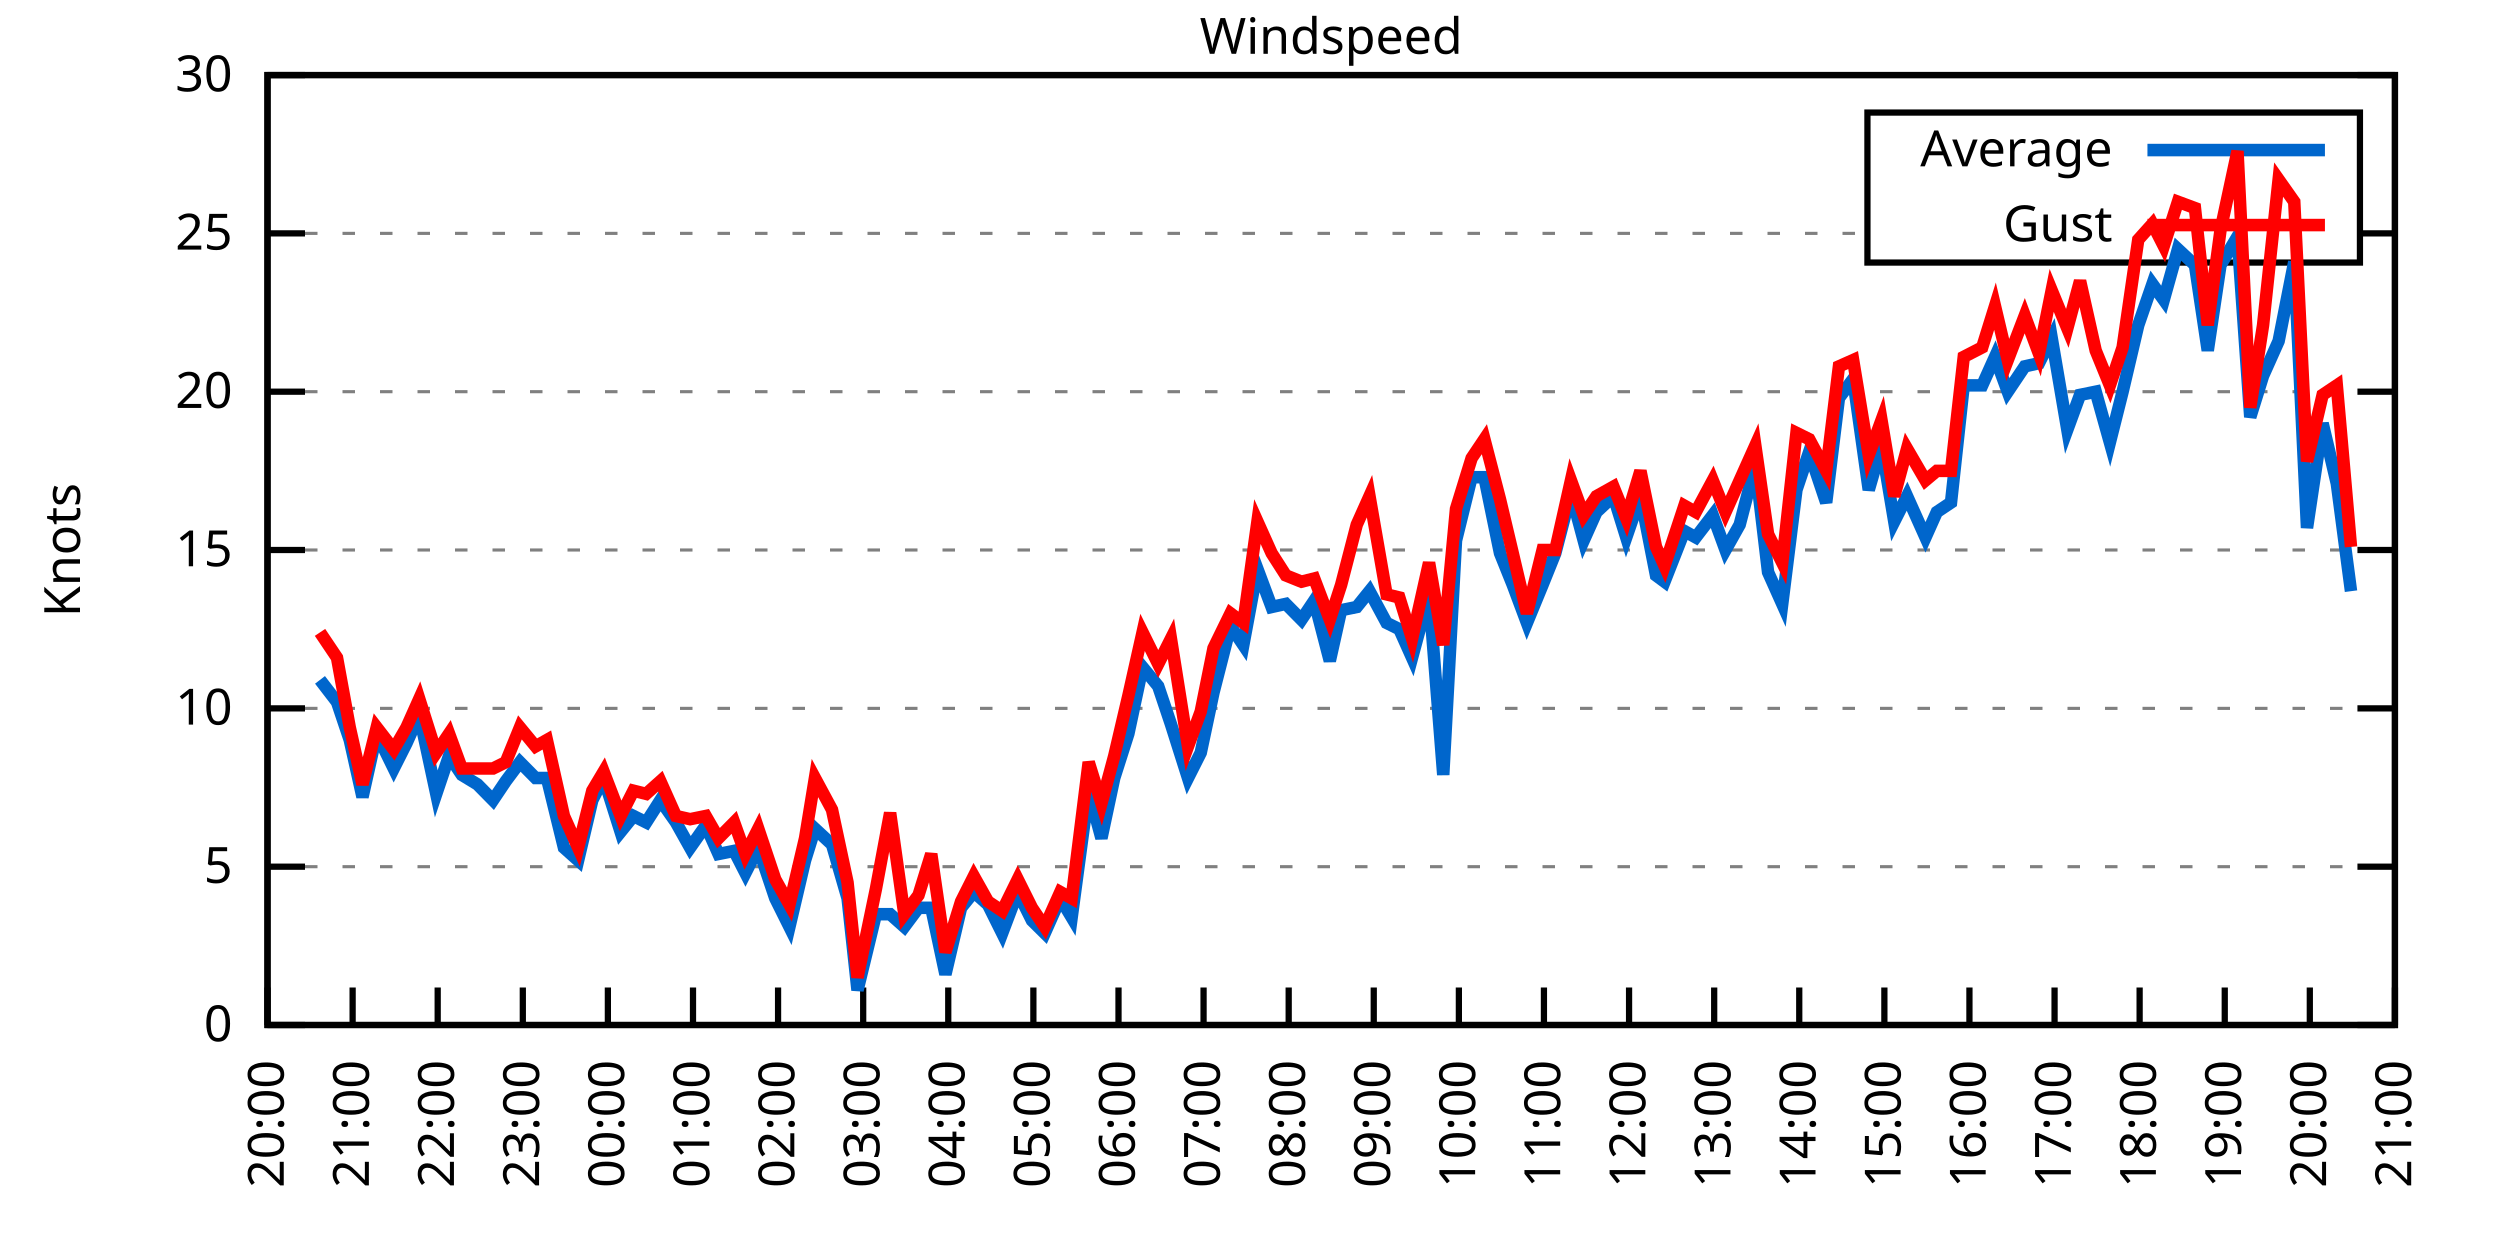
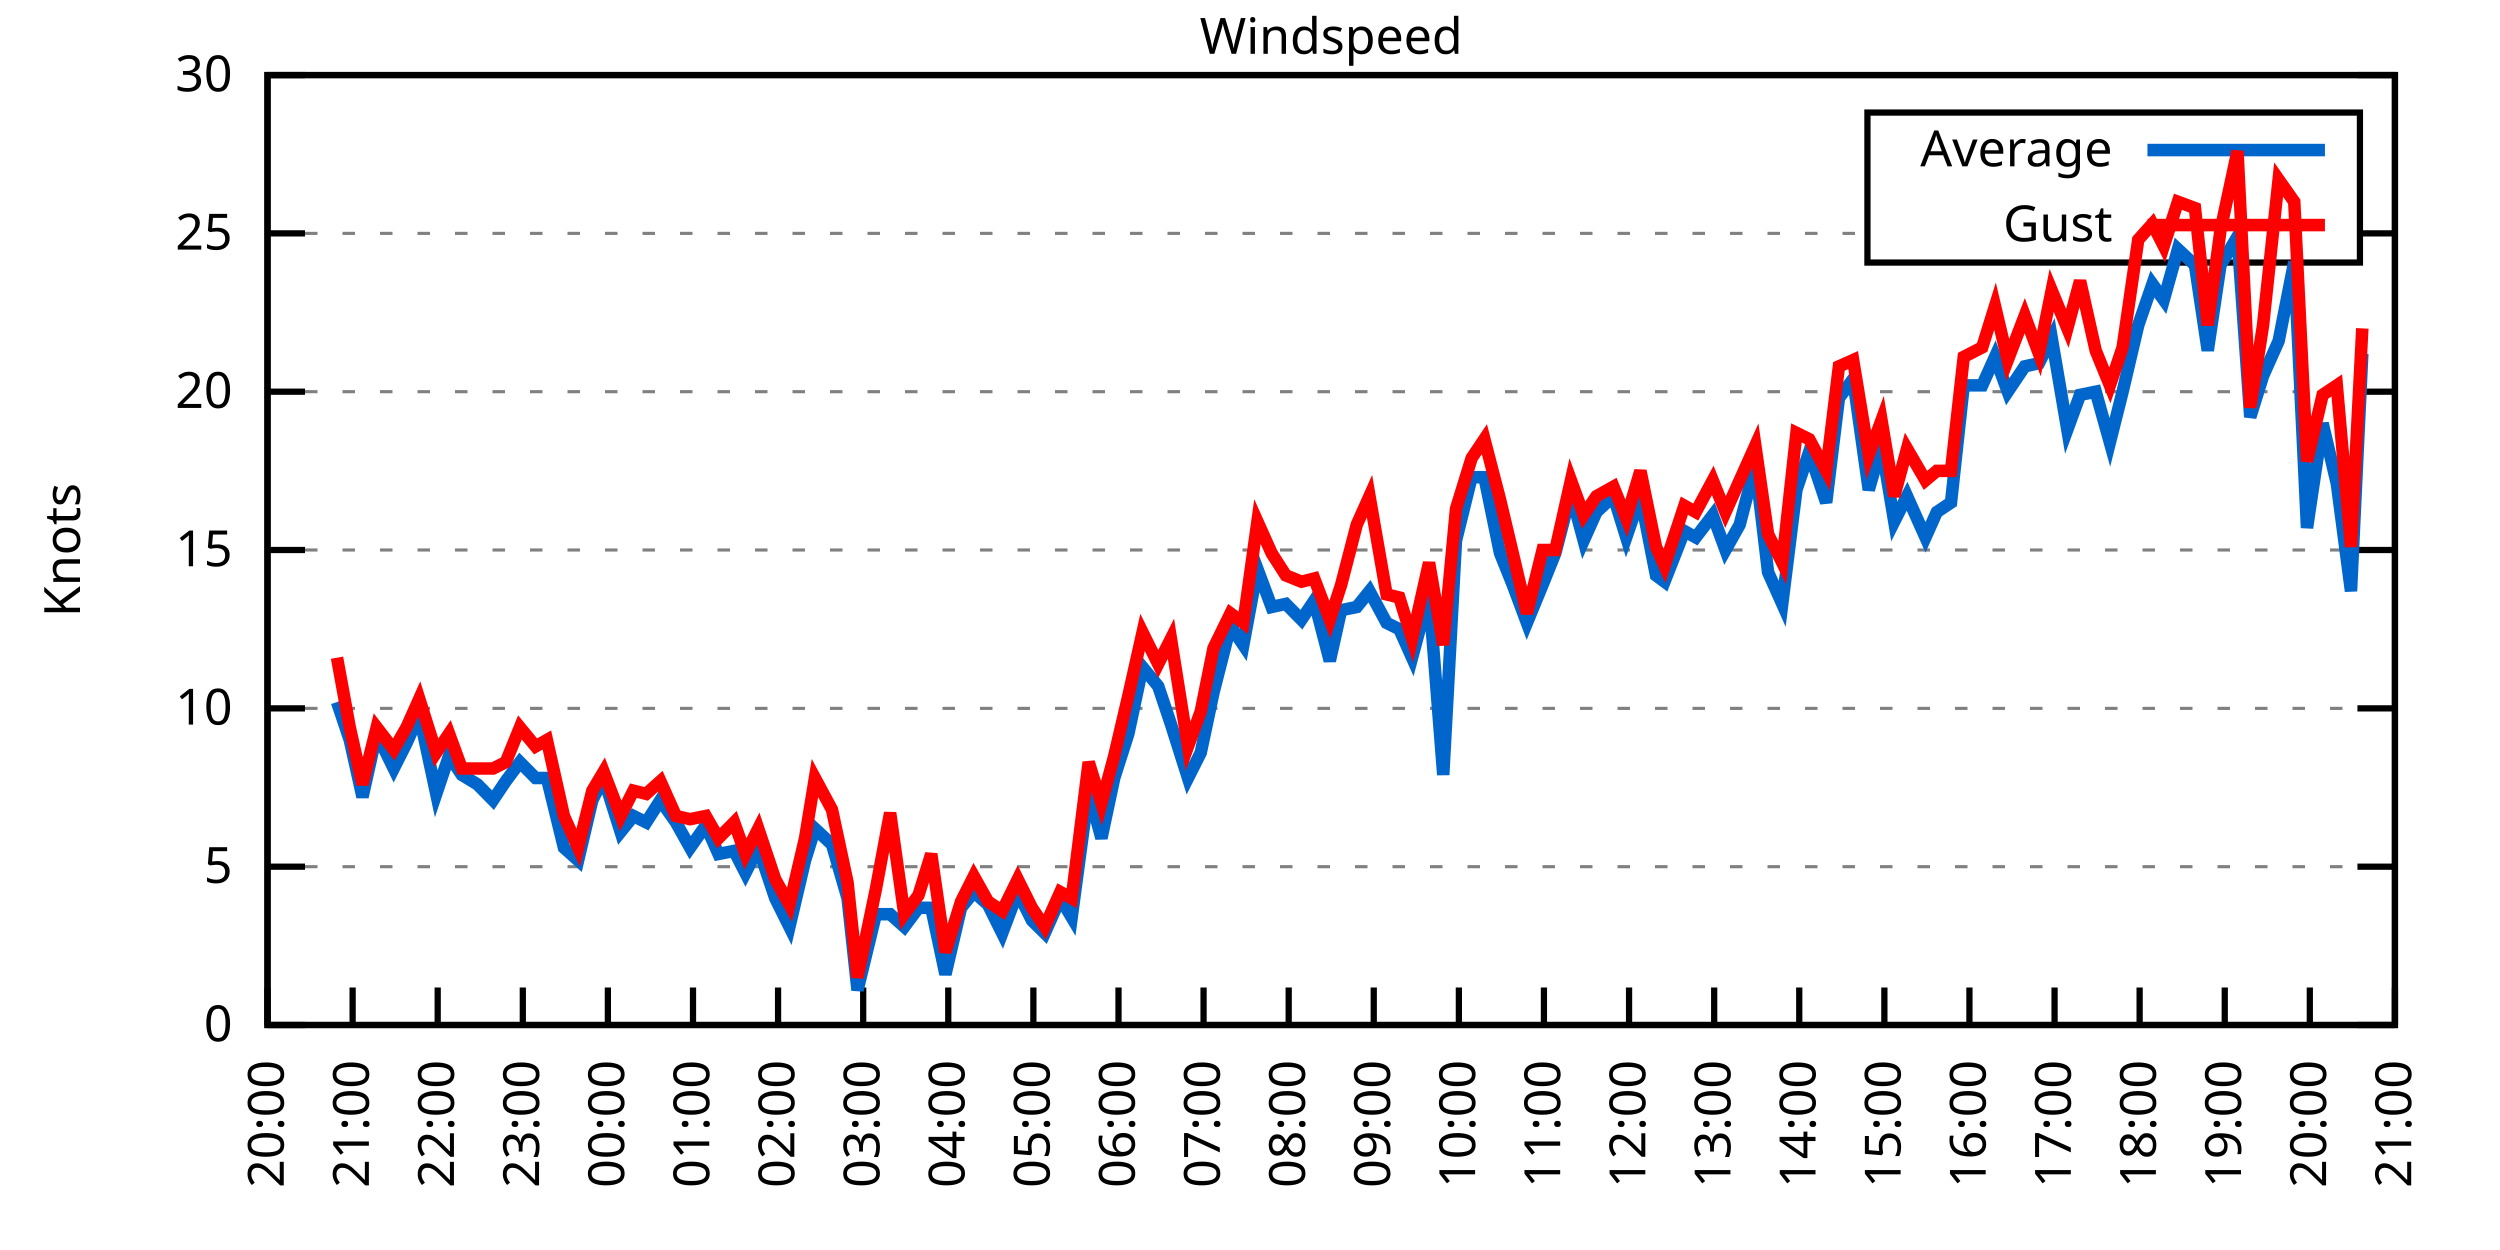
<svg xmlns="http://www.w3.org/2000/svg" xmlns:xlink="http://www.w3.org/1999/xlink" width="400" height="200" viewBox="0 0 400 200">
  <g id="gnuplot_canvas">
    <rect x="0" y="0" width="400" height="200" fill="none" />
    <defs>
      <circle id="gpDot" r="0.5" stroke-width="0.5" stroke="currentColor" />
      <path id="gpPt0" stroke-width="0.333" stroke="currentColor" d="M-1,0 h2 M0,-1 v2" />
      <path id="gpPt1" stroke-width="0.333" stroke="currentColor" d="M-1,-1 L1,1 M1,-1 L-1,1" />
      <path id="gpPt2" stroke-width="0.333" stroke="currentColor" d="M-1,0 L1,0 M0,-1 L0,1 M-1,-1 L1,1 M-1,1 L1,-1" />
      <rect id="gpPt3" stroke-width="0.333" stroke="currentColor" x="-1" y="-1" width="2" height="2" />
      <rect id="gpPt4" stroke-width="0.333" stroke="currentColor" fill="currentColor" x="-1" y="-1" width="2" height="2" />
      <circle id="gpPt5" stroke-width="0.333" stroke="currentColor" cx="0" cy="0" r="1" />
      <use xlink:href="#gpPt5" id="gpPt6" fill="currentColor" stroke="none" />
      <path id="gpPt7" stroke-width="0.333" stroke="currentColor" d="M0,-1.33 L-1.33,0.67 L1.33,0.67 z" />
      <use xlink:href="#gpPt7" id="gpPt8" fill="currentColor" stroke="none" />
      <use xlink:href="#gpPt7" id="gpPt9" stroke="currentColor" transform="rotate(180)" />
      <use xlink:href="#gpPt9" id="gpPt10" fill="currentColor" stroke="none" />
      <use xlink:href="#gpPt3" id="gpPt11" stroke="currentColor" transform="rotate(45)" />
      <use xlink:href="#gpPt11" id="gpPt12" fill="currentColor" stroke="none" />
      <path id="gpPt13" stroke-width="0.333" stroke="currentColor" d="M0,1.330 L1.265,0.411 L0.782,-1.067 L-0.782,-1.076 L-1.265,0.411 z" />
      <use xlink:href="#gpPt13" id="gpPt14" fill="currentColor" stroke="none" />
      <filter id="textbox" filterUnits="objectBoundingBox" x="0" y="0" height="1" width="1">
        <feFlood flood-color="white" flood-opacity="1" result="bgnd" />
        <feComposite in="SourceGraphic" in2="bgnd" operator="atop" />
      </filter>
      <filter id="greybox" filterUnits="objectBoundingBox" x="0" y="0" height="1" width="1">
        <feFlood flood-color="lightgrey" flood-opacity="1" result="grey" />
        <feComposite in="SourceGraphic" in2="grey" operator="atop" />
      </filter>
    </defs>
    <g fill="none" color="white" stroke="currentColor" stroke-width="1.00" stroke-linecap="butt" stroke-linejoin="miter">
</g>
    <g fill="none" color="black" stroke="currentColor" stroke-width="1.00" stroke-linecap="butt" stroke-linejoin="miter">
      <g stroke="none" shape-rendering="crispEdges">
        <polygon fill="rgb(255, 255, 255)" points="42.80,164.00 383.18,164.00 383.18,12.02 42.80,12.02 " />
      </g>
    </g>
    <g fill="none" color="black" stroke="currentColor" stroke-width="1.00" stroke-linecap="butt" stroke-linejoin="miter">
</g>
    <g fill="none" color="black" stroke="black" stroke-width="0.50" stroke-linecap="butt" stroke-linejoin="miter">
</g>
    <g fill="none" color="gray" stroke="currentColor" stroke-width="0.50" stroke-linecap="butt" stroke-linejoin="miter">
      <path stroke="gray" stroke-dasharray="2,4" class="gridline" d="M42.80,164.00 L383.19,164.00  " />
    </g>
    <g fill="none" color="gray" stroke="gray" stroke-width="1.00" stroke-linecap="butt" stroke-linejoin="miter">
</g>
    <g fill="none" color="black" stroke="currentColor" stroke-width="1.00" stroke-linecap="butt" stroke-linejoin="miter">
      <path stroke="black" d="M42.80,164.00 L48.80,164.00 M383.19,164.00 L377.19,164.00  " />
      <g transform="translate(37.20,166.60)" stroke="none" fill="black" font-family="Sans" font-size="8.00" text-anchor="end">
        <text>
          <tspan font-family="Sans"> 0</tspan>
        </text>
      </g>
    </g>
    <g fill="none" color="black" stroke="currentColor" stroke-width="1.00" stroke-linecap="butt" stroke-linejoin="miter">
</g>
    <g fill="none" color="black" stroke="black" stroke-width="0.50" stroke-linecap="butt" stroke-linejoin="miter">
</g>
    <g fill="none" color="gray" stroke="currentColor" stroke-width="0.50" stroke-linecap="butt" stroke-linejoin="miter">
      <path stroke="gray" stroke-dasharray="2,4" class="gridline" d="M42.80,138.67 L383.19,138.67  " />
    </g>
    <g fill="none" color="gray" stroke="gray" stroke-width="1.00" stroke-linecap="butt" stroke-linejoin="miter">
</g>
    <g fill="none" color="black" stroke="currentColor" stroke-width="1.00" stroke-linecap="butt" stroke-linejoin="miter">
      <path stroke="black" d="M42.80,138.67 L48.80,138.67 M383.19,138.67 L377.19,138.67  " />
      <g transform="translate(37.20,141.27)" stroke="none" fill="black" font-family="Sans" font-size="8.00" text-anchor="end">
        <text>
          <tspan font-family="Sans"> 5</tspan>
        </text>
      </g>
    </g>
    <g fill="none" color="black" stroke="currentColor" stroke-width="1.00" stroke-linecap="butt" stroke-linejoin="miter">
</g>
    <g fill="none" color="black" stroke="black" stroke-width="0.50" stroke-linecap="butt" stroke-linejoin="miter">
</g>
    <g fill="none" color="gray" stroke="currentColor" stroke-width="0.50" stroke-linecap="butt" stroke-linejoin="miter">
      <path stroke="gray" stroke-dasharray="2,4" class="gridline" d="M42.80,113.34 L383.19,113.34  " />
    </g>
    <g fill="none" color="gray" stroke="gray" stroke-width="1.00" stroke-linecap="butt" stroke-linejoin="miter">
</g>
    <g fill="none" color="black" stroke="currentColor" stroke-width="1.00" stroke-linecap="butt" stroke-linejoin="miter">
      <path stroke="black" d="M42.80,113.34 L48.80,113.34 M383.19,113.34 L377.19,113.34  " />
      <g transform="translate(37.20,115.94)" stroke="none" fill="black" font-family="Sans" font-size="8.00" text-anchor="end">
        <text>
          <tspan font-family="Sans"> 10</tspan>
        </text>
      </g>
    </g>
    <g fill="none" color="black" stroke="currentColor" stroke-width="1.00" stroke-linecap="butt" stroke-linejoin="miter">
</g>
    <g fill="none" color="black" stroke="black" stroke-width="0.50" stroke-linecap="butt" stroke-linejoin="miter">
</g>
    <g fill="none" color="gray" stroke="currentColor" stroke-width="0.50" stroke-linecap="butt" stroke-linejoin="miter">
      <path stroke="gray" stroke-dasharray="2,4" class="gridline" d="M42.80,88.00 L383.19,88.00  " />
    </g>
    <g fill="none" color="gray" stroke="gray" stroke-width="1.00" stroke-linecap="butt" stroke-linejoin="miter">
</g>
    <g fill="none" color="black" stroke="currentColor" stroke-width="1.00" stroke-linecap="butt" stroke-linejoin="miter">
      <path stroke="black" d="M42.80,88.00 L48.80,88.00 M383.19,88.00 L377.19,88.00  " />
      <g transform="translate(37.20,90.60)" stroke="none" fill="black" font-family="Sans" font-size="8.00" text-anchor="end">
        <text>
          <tspan font-family="Sans"> 15</tspan>
        </text>
      </g>
    </g>
    <g fill="none" color="black" stroke="currentColor" stroke-width="1.00" stroke-linecap="butt" stroke-linejoin="miter">
</g>
    <g fill="none" color="black" stroke="black" stroke-width="0.50" stroke-linecap="butt" stroke-linejoin="miter">
</g>
    <g fill="none" color="gray" stroke="currentColor" stroke-width="0.50" stroke-linecap="butt" stroke-linejoin="miter">
      <path stroke="gray" stroke-dasharray="2,4" class="gridline" d="M42.80,62.67 L383.19,62.67  " />
    </g>
    <g fill="none" color="gray" stroke="gray" stroke-width="1.00" stroke-linecap="butt" stroke-linejoin="miter">
</g>
    <g fill="none" color="black" stroke="currentColor" stroke-width="1.00" stroke-linecap="butt" stroke-linejoin="miter">
      <path stroke="black" d="M42.80,62.67 L48.80,62.67 M383.19,62.67 L377.19,62.67  " />
      <g transform="translate(37.20,65.27)" stroke="none" fill="black" font-family="Sans" font-size="8.00" text-anchor="end">
        <text>
          <tspan font-family="Sans"> 20</tspan>
        </text>
      </g>
    </g>
    <g fill="none" color="black" stroke="currentColor" stroke-width="1.00" stroke-linecap="butt" stroke-linejoin="miter">
</g>
    <g fill="none" color="black" stroke="black" stroke-width="0.50" stroke-linecap="butt" stroke-linejoin="miter">
</g>
    <g fill="none" color="gray" stroke="currentColor" stroke-width="0.50" stroke-linecap="butt" stroke-linejoin="miter">
      <path stroke="gray" stroke-dasharray="2,4" class="gridline" d="M42.80,37.34 L298.79,37.34 M377.59,37.34 L383.19,37.34  " />
    </g>
    <g fill="none" color="gray" stroke="gray" stroke-width="1.00" stroke-linecap="butt" stroke-linejoin="miter">
</g>
    <g fill="none" color="black" stroke="currentColor" stroke-width="1.00" stroke-linecap="butt" stroke-linejoin="miter">
      <path stroke="black" d="M42.80,37.34 L48.80,37.34 M383.19,37.34 L377.19,37.34  " />
      <g transform="translate(37.20,39.94)" stroke="none" fill="black" font-family="Sans" font-size="8.00" text-anchor="end">
        <text>
          <tspan font-family="Sans"> 25</tspan>
        </text>
      </g>
    </g>
    <g fill="none" color="black" stroke="currentColor" stroke-width="1.00" stroke-linecap="butt" stroke-linejoin="miter">
</g>
    <g fill="none" color="black" stroke="black" stroke-width="0.50" stroke-linecap="butt" stroke-linejoin="miter">
</g>
    <g fill="none" color="gray" stroke="currentColor" stroke-width="0.50" stroke-linecap="butt" stroke-linejoin="miter">
      <path stroke="gray" stroke-dasharray="2,4" class="gridline" d="M42.80,12.01 L383.19,12.01  " />
    </g>
    <g fill="none" color="gray" stroke="gray" stroke-width="1.00" stroke-linecap="butt" stroke-linejoin="miter">
</g>
    <g fill="none" color="black" stroke="currentColor" stroke-width="1.00" stroke-linecap="butt" stroke-linejoin="miter">
      <path stroke="black" d="M42.80,12.01 L48.80,12.01 M383.19,12.01 L377.19,12.01  " />
      <g transform="translate(37.20,14.61)" stroke="none" fill="black" font-family="Sans" font-size="8.00" text-anchor="end">
        <text>
          <tspan font-family="Sans"> 30</tspan>
        </text>
      </g>
    </g>
    <g fill="none" color="black" stroke="currentColor" stroke-width="1.00" stroke-linecap="butt" stroke-linejoin="miter">
      <path stroke="black" d="M42.80,164.00 L42.80,158.00  " />
      <g transform="translate(45.40,169.60) rotate(270.00)" stroke="none" fill="black" font-family="Sans" font-size="8.00" text-anchor="end">
        <text>
          <tspan font-family="Sans">20:00</tspan>
        </text>
      </g>
    </g>
    <g fill="none" color="black" stroke="currentColor" stroke-width="1.00" stroke-linecap="butt" stroke-linejoin="miter">
      <path stroke="black" d="M56.42,164.00 L56.42,158.00  " />
      <g transform="translate(59.02,169.60) rotate(270.00)" stroke="none" fill="black" font-family="Sans" font-size="8.00" text-anchor="end">
        <text>
          <tspan font-family="Sans">21:00</tspan>
        </text>
      </g>
    </g>
    <g fill="none" color="black" stroke="currentColor" stroke-width="1.00" stroke-linecap="butt" stroke-linejoin="miter">
      <path stroke="black" d="M70.03,164.00 L70.03,158.00  " />
      <g transform="translate(72.63,169.60) rotate(270.00)" stroke="none" fill="black" font-family="Sans" font-size="8.00" text-anchor="end">
        <text>
          <tspan font-family="Sans">22:00</tspan>
        </text>
      </g>
    </g>
    <g fill="none" color="black" stroke="currentColor" stroke-width="1.00" stroke-linecap="butt" stroke-linejoin="miter">
      <path stroke="black" d="M83.65,164.00 L83.65,158.00  " />
      <g transform="translate(86.25,169.60) rotate(270.00)" stroke="none" fill="black" font-family="Sans" font-size="8.00" text-anchor="end">
        <text>
          <tspan font-family="Sans">23:00</tspan>
        </text>
      </g>
    </g>
    <g fill="none" color="black" stroke="currentColor" stroke-width="1.00" stroke-linecap="butt" stroke-linejoin="miter">
      <path stroke="black" d="M97.26,164.00 L97.26,158.00  " />
      <g transform="translate(99.86,169.60) rotate(270.00)" stroke="none" fill="black" font-family="Sans" font-size="8.00" text-anchor="end">
        <text>
          <tspan font-family="Sans">00:00</tspan>
        </text>
      </g>
    </g>
    <g fill="none" color="black" stroke="currentColor" stroke-width="1.00" stroke-linecap="butt" stroke-linejoin="miter">
      <path stroke="black" d="M110.88,164.00 L110.88,158.00  " />
      <g transform="translate(113.48,169.60) rotate(270.00)" stroke="none" fill="black" font-family="Sans" font-size="8.00" text-anchor="end">
        <text>
          <tspan font-family="Sans">01:00</tspan>
        </text>
      </g>
    </g>
    <g fill="none" color="black" stroke="currentColor" stroke-width="1.00" stroke-linecap="butt" stroke-linejoin="miter">
      <path stroke="black" d="M124.49,164.00 L124.49,158.00  " />
      <g transform="translate(127.09,169.60) rotate(270.00)" stroke="none" fill="black" font-family="Sans" font-size="8.00" text-anchor="end">
        <text>
          <tspan font-family="Sans">02:00</tspan>
        </text>
      </g>
    </g>
    <g fill="none" color="black" stroke="currentColor" stroke-width="1.00" stroke-linecap="butt" stroke-linejoin="miter">
      <path stroke="black" d="M138.11,164.00 L138.11,158.00  " />
      <g transform="translate(140.71,169.60) rotate(270.00)" stroke="none" fill="black" font-family="Sans" font-size="8.00" text-anchor="end">
        <text>
          <tspan font-family="Sans">03:00</tspan>
        </text>
      </g>
    </g>
    <g fill="none" color="black" stroke="currentColor" stroke-width="1.00" stroke-linecap="butt" stroke-linejoin="miter">
      <path stroke="black" d="M151.72,164.00 L151.72,158.00  " />
      <g transform="translate(154.32,169.60) rotate(270.00)" stroke="none" fill="black" font-family="Sans" font-size="8.00" text-anchor="end">
        <text>
          <tspan font-family="Sans">04:00</tspan>
        </text>
      </g>
    </g>
    <g fill="none" color="black" stroke="currentColor" stroke-width="1.00" stroke-linecap="butt" stroke-linejoin="miter">
      <path stroke="black" d="M165.34,164.00 L165.34,158.00  " />
      <g transform="translate(167.94,169.60) rotate(270.00)" stroke="none" fill="black" font-family="Sans" font-size="8.00" text-anchor="end">
        <text>
          <tspan font-family="Sans">05:00</tspan>
        </text>
      </g>
    </g>
    <g fill="none" color="black" stroke="currentColor" stroke-width="1.00" stroke-linecap="butt" stroke-linejoin="miter">
      <path stroke="black" d="M178.96,164.00 L178.96,158.00  " />
      <g transform="translate(181.56,169.60) rotate(270.00)" stroke="none" fill="black" font-family="Sans" font-size="8.00" text-anchor="end">
        <text>
          <tspan font-family="Sans">06:00</tspan>
        </text>
      </g>
    </g>
    <g fill="none" color="black" stroke="currentColor" stroke-width="1.00" stroke-linecap="butt" stroke-linejoin="miter">
      <path stroke="black" d="M192.57,164.00 L192.57,158.00  " />
      <g transform="translate(195.17,169.60) rotate(270.00)" stroke="none" fill="black" font-family="Sans" font-size="8.00" text-anchor="end">
        <text>
          <tspan font-family="Sans">07:00</tspan>
        </text>
      </g>
    </g>
    <g fill="none" color="black" stroke="currentColor" stroke-width="1.00" stroke-linecap="butt" stroke-linejoin="miter">
      <path stroke="black" d="M206.19,164.00 L206.19,158.00  " />
      <g transform="translate(208.79,169.60) rotate(270.00)" stroke="none" fill="black" font-family="Sans" font-size="8.00" text-anchor="end">
        <text>
          <tspan font-family="Sans">08:00</tspan>
        </text>
      </g>
    </g>
    <g fill="none" color="black" stroke="currentColor" stroke-width="1.00" stroke-linecap="butt" stroke-linejoin="miter">
      <path stroke="black" d="M219.80,164.00 L219.80,158.00  " />
      <g transform="translate(222.40,169.60) rotate(270.00)" stroke="none" fill="black" font-family="Sans" font-size="8.00" text-anchor="end">
        <text>
          <tspan font-family="Sans">09:00</tspan>
        </text>
      </g>
    </g>
    <g fill="none" color="black" stroke="currentColor" stroke-width="1.00" stroke-linecap="butt" stroke-linejoin="miter">
      <path stroke="black" d="M233.42,164.00 L233.42,158.00  " />
      <g transform="translate(236.02,169.60) rotate(270.00)" stroke="none" fill="black" font-family="Sans" font-size="8.00" text-anchor="end">
        <text>
          <tspan font-family="Sans">10:00</tspan>
        </text>
      </g>
    </g>
    <g fill="none" color="black" stroke="currentColor" stroke-width="1.00" stroke-linecap="butt" stroke-linejoin="miter">
      <path stroke="black" d="M247.03,164.00 L247.03,158.00  " />
      <g transform="translate(249.63,169.60) rotate(270.00)" stroke="none" fill="black" font-family="Sans" font-size="8.00" text-anchor="end">
        <text>
          <tspan font-family="Sans">11:00</tspan>
        </text>
      </g>
    </g>
    <g fill="none" color="black" stroke="currentColor" stroke-width="1.00" stroke-linecap="butt" stroke-linejoin="miter">
      <path stroke="black" d="M260.65,164.00 L260.65,158.00  " />
      <g transform="translate(263.25,169.60) rotate(270.00)" stroke="none" fill="black" font-family="Sans" font-size="8.00" text-anchor="end">
        <text>
          <tspan font-family="Sans">12:00</tspan>
        </text>
      </g>
    </g>
    <g fill="none" color="black" stroke="currentColor" stroke-width="1.00" stroke-linecap="butt" stroke-linejoin="miter">
      <path stroke="black" d="M274.27,164.00 L274.27,158.00  " />
      <g transform="translate(276.87,169.60) rotate(270.00)" stroke="none" fill="black" font-family="Sans" font-size="8.00" text-anchor="end">
        <text>
          <tspan font-family="Sans">13:00</tspan>
        </text>
      </g>
    </g>
    <g fill="none" color="black" stroke="currentColor" stroke-width="1.00" stroke-linecap="butt" stroke-linejoin="miter">
      <path stroke="black" d="M287.88,164.00 L287.88,158.00  " />
      <g transform="translate(290.48,169.60) rotate(270.00)" stroke="none" fill="black" font-family="Sans" font-size="8.00" text-anchor="end">
        <text>
          <tspan font-family="Sans">14:00</tspan>
        </text>
      </g>
    </g>
    <g fill="none" color="black" stroke="currentColor" stroke-width="1.00" stroke-linecap="butt" stroke-linejoin="miter">
      <path stroke="black" d="M301.50,164.00 L301.50,158.00  " />
      <g transform="translate(304.10,169.60) rotate(270.00)" stroke="none" fill="black" font-family="Sans" font-size="8.00" text-anchor="end">
        <text>
          <tspan font-family="Sans">15:00</tspan>
        </text>
      </g>
    </g>
    <g fill="none" color="black" stroke="currentColor" stroke-width="1.00" stroke-linecap="butt" stroke-linejoin="miter">
      <path stroke="black" d="M315.11,164.00 L315.11,158.00  " />
      <g transform="translate(317.71,169.60) rotate(270.00)" stroke="none" fill="black" font-family="Sans" font-size="8.00" text-anchor="end">
        <text>
          <tspan font-family="Sans">16:00</tspan>
        </text>
      </g>
    </g>
    <g fill="none" color="black" stroke="currentColor" stroke-width="1.00" stroke-linecap="butt" stroke-linejoin="miter">
      <path stroke="black" d="M328.73,164.00 L328.73,158.00  " />
      <g transform="translate(331.33,169.60) rotate(270.00)" stroke="none" fill="black" font-family="Sans" font-size="8.00" text-anchor="end">
        <text>
          <tspan font-family="Sans">17:00</tspan>
        </text>
      </g>
    </g>
    <g fill="none" color="black" stroke="currentColor" stroke-width="1.00" stroke-linecap="butt" stroke-linejoin="miter">
      <path stroke="black" d="M342.34,164.00 L342.34,158.00  " />
      <g transform="translate(344.94,169.60) rotate(270.00)" stroke="none" fill="black" font-family="Sans" font-size="8.00" text-anchor="end">
        <text>
          <tspan font-family="Sans">18:00</tspan>
        </text>
      </g>
    </g>
    <g fill="none" color="black" stroke="currentColor" stroke-width="1.00" stroke-linecap="butt" stroke-linejoin="miter">
      <path stroke="black" d="M355.96,164.00 L355.96,158.00  " />
      <g transform="translate(358.56,169.60) rotate(270.00)" stroke="none" fill="black" font-family="Sans" font-size="8.00" text-anchor="end">
        <text>
          <tspan font-family="Sans">19:00</tspan>
        </text>
      </g>
    </g>
    <g fill="none" color="black" stroke="currentColor" stroke-width="1.00" stroke-linecap="butt" stroke-linejoin="miter">
      <path stroke="black" d="M369.57,164.00 L369.57,158.00  " />
      <g transform="translate(372.17,169.60) rotate(270.00)" stroke="none" fill="black" font-family="Sans" font-size="8.00" text-anchor="end">
        <text>
          <tspan font-family="Sans">20:00</tspan>
        </text>
      </g>
    </g>
    <g fill="none" color="black" stroke="currentColor" stroke-width="1.00" stroke-linecap="butt" stroke-linejoin="miter">
      <path stroke="black" d="M383.19,164.00 L383.19,158.00  " />
      <g transform="translate(385.79,169.60) rotate(270.00)" stroke="none" fill="black" font-family="Sans" font-size="8.00" text-anchor="end">
        <text>
          <tspan font-family="Sans">21:00</tspan>
        </text>
      </g>
    </g>
    <g fill="none" color="black" stroke="currentColor" stroke-width="1.00" stroke-linecap="butt" stroke-linejoin="miter">
</g>
    <g fill="none" color="black" stroke="currentColor" stroke-width="1.00" stroke-linecap="butt" stroke-linejoin="miter">
      <path stroke="black" d="M42.80,12.01 L42.80,164.00 L383.19,164.00 L383.19,12.01 L42.80,12.01 Z  " />
    </g>
    <g fill="none" color="black" stroke="currentColor" stroke-width="1.00" stroke-linecap="butt" stroke-linejoin="miter">
</g>
    <g fill="none" color="black" stroke="currentColor" stroke-width="1.00" stroke-linecap="butt" stroke-linejoin="miter">
      <path stroke="black" d="M298.79,42.01 L298.79,18.01 L377.59,18.01 L377.59,42.01 L298.79,42.01 Z  " />
    </g>
    <g id="Windspeed_plot_1">
      <g fill="none" color="white" stroke="black" stroke-width="2.00" stroke-linecap="butt" stroke-linejoin="miter">
</g>
      <g fill="none" color="black" stroke="currentColor" stroke-width="2.00" stroke-linecap="butt" stroke-linejoin="miter">
        <g transform="translate(337.99,26.61)" stroke="none" fill="black" font-family="Sans" font-size="8.00" text-anchor="end">
          <text>
            <tspan font-family="Sans">Average</tspan>
          </text>
        </g>
      </g>
      <g fill="none" color="black" stroke="currentColor" stroke-width="2.00" stroke-linecap="butt" stroke-linejoin="miter">
-         <path stroke="rgb(  0, 102, 204)" d="M343.59,24.01 L371.99,24.01 M51.20,108.78 L53.92,112.32 L55.96,118.40 L58.00,127.52 L60.27,117.39 L63.00,122.96   L65.04,118.91 L67.08,114.35 L69.80,127.02 L71.85,120.94 L73.89,123.98 L76.39,125.50 L78.88,128.03 L80.92,124.99   L83.19,121.95 L85.69,124.48 L87.50,124.48 L90.23,135.63 L92.50,137.66 L94.77,128.03 L96.58,124.48 L99.30,133.10   L101.35,130.56 L103.39,131.58 L105.66,128.03 L108.15,131.58 L110.42,135.63 L112.92,132.08 L114.96,136.64 L117.46,136.14   L119.27,139.68 L121.32,135.63 L124.04,143.73 L126.31,148.29 L128.81,137.66 L130.39,132.59 L133.12,135.12 L135.61,143.73   L137.20,158.43 L140.15,146.27 L142.42,146.27 L144.69,148.29 L146.96,145.25 L149.00,145.25 L151.27,155.89 L153.77,145.25   L155.81,142.72 L158.08,144.75 L160.35,149.31 L162.84,142.72 L165.11,147.28 L167.16,149.31 L169.65,143.73 L171.47,146.77   L174.19,126.51 L176.23,134.11 L178.28,124.48 L180.54,117.39 L182.81,106.75 L185.31,109.79 L187.35,115.87 L190.08,124.48   L192.12,120.43 L194.16,110.80 L196.88,100.16 L198.93,103.20 L201.19,91.04 L203.46,97.12 L205.73,96.62 L208.23,99.15   L210.27,96.11 L212.77,105.74 L214.58,97.63 L217.08,97.12 L219.12,94.59 L221.85,99.66 L223.89,100.67 L225.93,105.23   L228.65,95.10 L230.92,123.98 L232.96,86.49 L235.46,76.35 L237.50,76.35 L240.00,88.51 L242.04,93.58 L244.31,99.66   L246.81,93.58 L248.85,88.51 L251.35,78.89 L253.39,86.49 L255.43,81.93 L258.15,79.39 L260.20,85.98 L262.47,79.39   L264.96,92.06 L266.32,93.07 L269.50,84.97 L271.32,85.98 L274.04,82.43 L276.08,88.00 L278.35,83.95 L280.85,74.33   L282.89,91.55 L285.16,96.62 L287.43,78.38 L289.47,72.30 L292.19,80.41 L294.23,63.69 L296.50,60.65 L299.00,78.38   L301.04,71.29 L303.08,83.45 L305.13,79.39 L308.08,85.98 L309.89,81.93 L312.16,80.41 L314.20,61.66 L317.15,61.66   L319.20,57.10 L321.24,62.67 L323.96,58.62 L326.23,58.11 L328.27,54.06 L330.77,68.75 L332.81,63.18 L335.31,62.67   L337.58,70.78 L339.62,62.67 L342.12,52.03 L344.39,45.45 L346.20,47.98 L348.47,39.87 L351.19,42.41 L353.24,56.09   L355.28,42.41 L358.00,37.85 L360.04,66.73 L362.09,60.14 L364.58,54.57 L367.08,41.90 L369.12,84.46 L371.62,67.74   L373.89,77.37 L376.16,94.59  " />
+         <path stroke="rgb(  0, 102, 204)" d="M343.59,24.01 L371.99,24.01 M53.92,112.32 L55.96,118.40 L58.00,127.52 L60.27,117.39 L63.00,122.96 L65.04,118.91   L67.08,114.35 L69.80,127.02 L71.85,120.94 L73.89,123.98 L76.39,125.50 L78.88,128.03 L80.92,124.99 L83.19,121.95   L85.69,124.48 L87.50,124.48 L90.23,135.63 L92.50,137.66 L94.77,128.03 L96.58,124.48 L99.30,133.10 L101.35,130.56   L103.39,131.58 L105.66,128.03 L108.15,131.58 L110.42,135.63 L112.92,132.08 L114.96,136.64 L117.46,136.14 L119.27,139.68   L121.32,135.63 L124.04,143.73 L126.31,148.29 L128.81,137.66 L130.39,132.59 L133.12,135.12 L135.61,143.73 L137.20,158.43   L140.15,146.27 L142.42,146.27 L144.69,148.29 L146.96,145.25 L149.00,145.25 L151.27,155.89 L153.77,145.25 L155.81,142.72   L158.08,144.75 L160.35,149.31 L162.84,142.72 L165.11,147.28 L167.16,149.31 L169.65,143.73 L171.47,146.77 L174.19,126.51   L176.23,134.11 L178.28,124.48 L180.54,117.39 L182.81,106.75 L185.31,109.79 L187.35,115.87 L190.08,124.48 L192.12,120.43   L194.16,110.80 L196.88,100.16 L198.93,103.20 L201.19,91.04 L203.46,97.12 L205.73,96.62 L208.23,99.15 L210.27,96.11   L212.77,105.74 L214.58,97.63 L217.08,97.12 L219.12,94.59 L221.85,99.66 L223.89,100.67 L225.93,105.23 L228.65,95.10   L230.92,123.98 L232.96,86.49 L235.46,76.35 L237.50,76.35 L240.00,88.51 L242.04,93.58 L244.31,99.66 L246.81,93.58   L248.85,88.51 L251.35,78.89 L253.39,86.49 L255.43,81.93 L258.15,79.39 L260.20,85.98 L262.47,79.39 L264.96,92.06   L266.32,93.07 L269.50,84.97 L271.32,85.98 L274.04,82.43 L276.08,88.00 L278.35,83.95 L280.85,74.33 L282.89,91.55   L285.16,96.62 L287.43,78.38 L289.47,72.30 L292.19,80.41 L294.23,63.69 L296.50,60.65 L299.00,78.38 L301.04,71.29   L303.08,83.45 L305.13,79.39 L308.08,85.98 L309.89,81.93 L312.16,80.41 L314.20,61.66 L317.15,61.66 L319.20,57.10   L321.24,62.67 L323.96,58.62 L326.23,58.11 L328.27,54.06 L330.77,68.75 L332.81,63.18 L335.31,62.67 L337.58,70.78   L339.62,62.67 L342.12,52.03 L344.39,45.45 L346.20,47.98 L348.47,39.87 L351.19,42.41 L353.24,56.09 L355.28,42.41   L358.00,37.85 L360.04,66.73 L362.09,60.14 L364.58,54.57 L367.08,41.90 L369.12,84.46 L371.62,67.74 L373.89,77.37   L376.16,94.59 L377.97,56.59  " />
      </g>
    </g>
    <g id="Windspeed_plot_2">
      <g fill="none" color="black" stroke="currentColor" stroke-width="2.00" stroke-linecap="butt" stroke-linejoin="miter">
        <g transform="translate(337.99,38.61)" stroke="none" fill="black" font-family="Sans" font-size="8.00" text-anchor="end">
          <text>
            <tspan font-family="Sans">Gust</tspan>
          </text>
        </g>
      </g>
      <g fill="none" color="black" stroke="currentColor" stroke-width="2.00" stroke-linecap="butt" stroke-linejoin="miter">
-         <path stroke="rgb(255,   0,   0)" d="M343.59,36.01 L371.99,36.01 M51.20,101.18 L53.92,105.23 L55.96,116.38 L58.00,125.50 L60.27,116.38 L63.00,119.92   L65.04,116.38 L67.08,111.82 L69.80,120.43 L71.85,117.39 L73.89,122.96 L76.39,122.96 L78.88,122.96 L80.92,121.95   L83.19,116.38 L85.69,119.42 L87.50,118.40 L90.23,130.56 L92.50,135.63 L94.77,126.51 L96.58,123.47 L99.30,130.56   L101.35,126.51 L103.39,127.02 L105.66,124.99 L108.15,130.56 L110.42,131.07 L112.92,130.56 L114.96,134.11 L117.46,131.58   L119.27,136.64 L121.32,132.59 L124.04,140.69 L126.31,144.75 L128.81,134.11 L130.39,124.48 L133.12,129.55 L135.61,141.20   L137.20,156.40 L140.15,142.21 L142.42,130.06 L144.69,146.27 L146.96,143.23 L149.00,136.64 L151.27,152.35 L153.77,144.24   L155.81,140.19 L158.08,144.24 L160.35,145.76 L162.84,140.69 L165.11,145.25 L167.16,148.29 L169.65,142.72 L171.47,143.73   L174.19,121.95 L176.23,128.54 L178.28,120.94 L180.54,111.31 L182.81,101.18 L185.31,106.24 L187.35,102.19 L190.08,119.42   L192.12,113.84 L194.16,103.71 L196.88,98.14 L198.93,99.66 L201.19,83.45 L203.46,88.51 L205.73,92.06 L208.23,93.07   L210.27,92.56 L212.77,99.15 L214.58,93.58 L217.08,83.95 L219.12,79.39 L221.85,95.10 L223.89,95.60 L225.93,102.19   L228.65,90.03 L230.92,103.20 L232.96,81.42 L235.46,73.31 L237.50,70.27 L240.00,79.90 L242.04,88.51 L244.31,98.14   L246.81,88.00 L248.85,88.00 L251.35,76.86 L253.39,82.43 L255.43,79.39 L258.15,77.87 L260.20,82.94 L262.47,75.34   L264.96,87.50 L266.32,90.54 L269.50,80.91 L271.32,81.93 L274.04,76.86 L276.08,81.93 L278.35,76.86 L280.85,71.29   L282.89,85.47 L285.16,90.03 L287.43,69.26 L289.47,70.27 L292.19,75.34 L294.23,58.62 L296.50,57.61 L299.00,72.81   L301.04,67.23 L303.08,79.39 L305.13,71.79 L308.08,76.86 L309.89,75.34 L312.16,75.34 L314.20,57.10 L317.15,55.58   L319.20,48.99 L321.24,57.61 L323.96,50.51 L326.23,56.59 L328.27,46.46 L330.77,52.54 L332.81,44.94 L335.31,56.09   L337.58,61.66 L339.62,55.58 L342.12,38.35 L344.39,35.82 L346.20,39.37 L348.47,32.28 L351.19,33.29 L353.24,52.03   L355.28,36.84 L358.00,24.17 L360.04,65.21 L362.09,52.03 L364.58,28.73 L367.08,32.28 L369.12,73.82 L371.62,63.18   L373.89,61.66 L376.16,87.50  " />
+         <path stroke="rgb(255,   0,   0)" d="M343.59,36.01 L371.99,36.01 M53.92,105.23 L55.96,116.38 L58.00,125.50 L60.27,116.38 L63.00,119.92 L65.04,116.38   L67.08,111.82 L69.80,120.43 L71.85,117.39 L73.89,122.96 L76.39,122.96 L78.88,122.96 L80.92,121.95 L83.19,116.38   L85.69,119.42 L87.50,118.40 L90.23,130.56 L92.50,135.63 L94.77,126.51 L96.58,123.47 L99.30,130.56 L101.35,126.51   L103.39,127.02 L105.66,124.99 L108.15,130.56 L110.42,131.07 L112.92,130.56 L114.96,134.11 L117.46,131.58 L119.27,136.64   L121.32,132.59 L124.04,140.69 L126.31,144.75 L128.81,134.11 L130.39,124.48 L133.12,129.55 L135.61,141.20 L137.20,156.40   L140.15,142.21 L142.42,130.06 L144.69,146.27 L146.96,143.23 L149.00,136.64 L151.27,152.35 L153.77,144.24 L155.81,140.19   L158.08,144.24 L160.35,145.76 L162.84,140.69 L165.11,145.25 L167.16,148.29 L169.65,142.72 L171.47,143.73 L174.19,121.95   L176.23,128.54 L178.28,120.94 L180.54,111.31 L182.81,101.18 L185.31,106.24 L187.35,102.19 L190.08,119.42 L192.12,113.84   L194.16,103.71 L196.88,98.14 L198.93,99.66 L201.19,83.45 L203.46,88.51 L205.73,92.06 L208.23,93.07 L210.27,92.56   L212.77,99.15 L214.58,93.58 L217.08,83.95 L219.12,79.39 L221.85,95.10 L223.89,95.60 L225.93,102.19 L228.65,90.03   L230.92,103.20 L232.96,81.42 L235.46,73.31 L237.50,70.27 L240.00,79.90 L242.04,88.51 L244.31,98.14 L246.81,88.00   L248.85,88.00 L251.35,76.86 L253.39,82.43 L255.43,79.39 L258.15,77.87 L260.20,82.94 L262.47,75.34 L264.96,87.50   L266.32,90.54 L269.50,80.91 L271.32,81.93 L274.04,76.86 L276.08,81.93 L278.35,76.86 L280.85,71.29 L282.89,85.47   L285.16,90.03 L287.43,69.26 L289.47,70.27 L292.19,75.34 L294.23,58.62 L296.50,57.61 L299.00,72.81 L301.04,67.23   L303.08,79.39 L305.13,71.79 L308.08,76.86 L309.89,75.34 L312.16,75.34 L314.20,57.10 L317.15,55.58 L319.20,48.99   L321.24,57.61 L323.96,50.51 L326.23,56.59 L328.27,46.46 L330.77,52.54 L332.81,44.94 L335.31,56.09 L337.58,61.66   L339.62,55.58 L342.12,38.35 L344.39,35.82 L346.20,39.37 L348.47,32.28 L351.19,33.29 L353.24,52.03 L355.28,36.84   L358.00,24.17 L360.04,65.21 L362.09,52.03 L364.58,28.73 L367.08,32.28 L369.12,73.82 L371.62,63.18 L373.89,61.66   L376.16,87.50 L377.97,52.54  " />
      </g>
    </g>
    <g fill="none" color="black" stroke="currentColor" stroke-width="2.00" stroke-linecap="butt" stroke-linejoin="miter">
</g>
    <g fill="none" color="black" stroke="black" stroke-width="1.00" stroke-linecap="butt" stroke-linejoin="miter">
</g>
    <g fill="none" color="black" stroke="currentColor" stroke-width="1.00" stroke-linecap="butt" stroke-linejoin="miter">
      <path stroke="black" d="M42.80,12.01 L42.80,164.00 L383.19,164.00 L383.19,12.01 L42.80,12.01 Z  " />
      <g transform="translate(12.80,88.01) rotate(270.00)" stroke="none" fill="black" font-family="Sans" font-size="8.00" text-anchor="middle">
        <text>
          <tspan font-family="Sans">Knots</tspan>
        </text>
      </g>
    </g>
    <g fill="none" color="black" stroke="currentColor" stroke-width="1.00" stroke-linecap="butt" stroke-linejoin="miter">
</g>
    <g fill="none" color="black" stroke="currentColor" stroke-width="1.00" stroke-linecap="butt" stroke-linejoin="miter">
      <g transform="translate(212.99,8.61)" stroke="none" fill="black" font-family="Sans" font-size="8.00" text-anchor="middle">
        <text>
          <tspan font-family="Sans">Windspeed</tspan>
        </text>
      </g>
    </g>
    <g fill="none" color="black" stroke="currentColor" stroke-width="1.00" stroke-linecap="butt" stroke-linejoin="miter">
</g>
  </g>
</svg>
